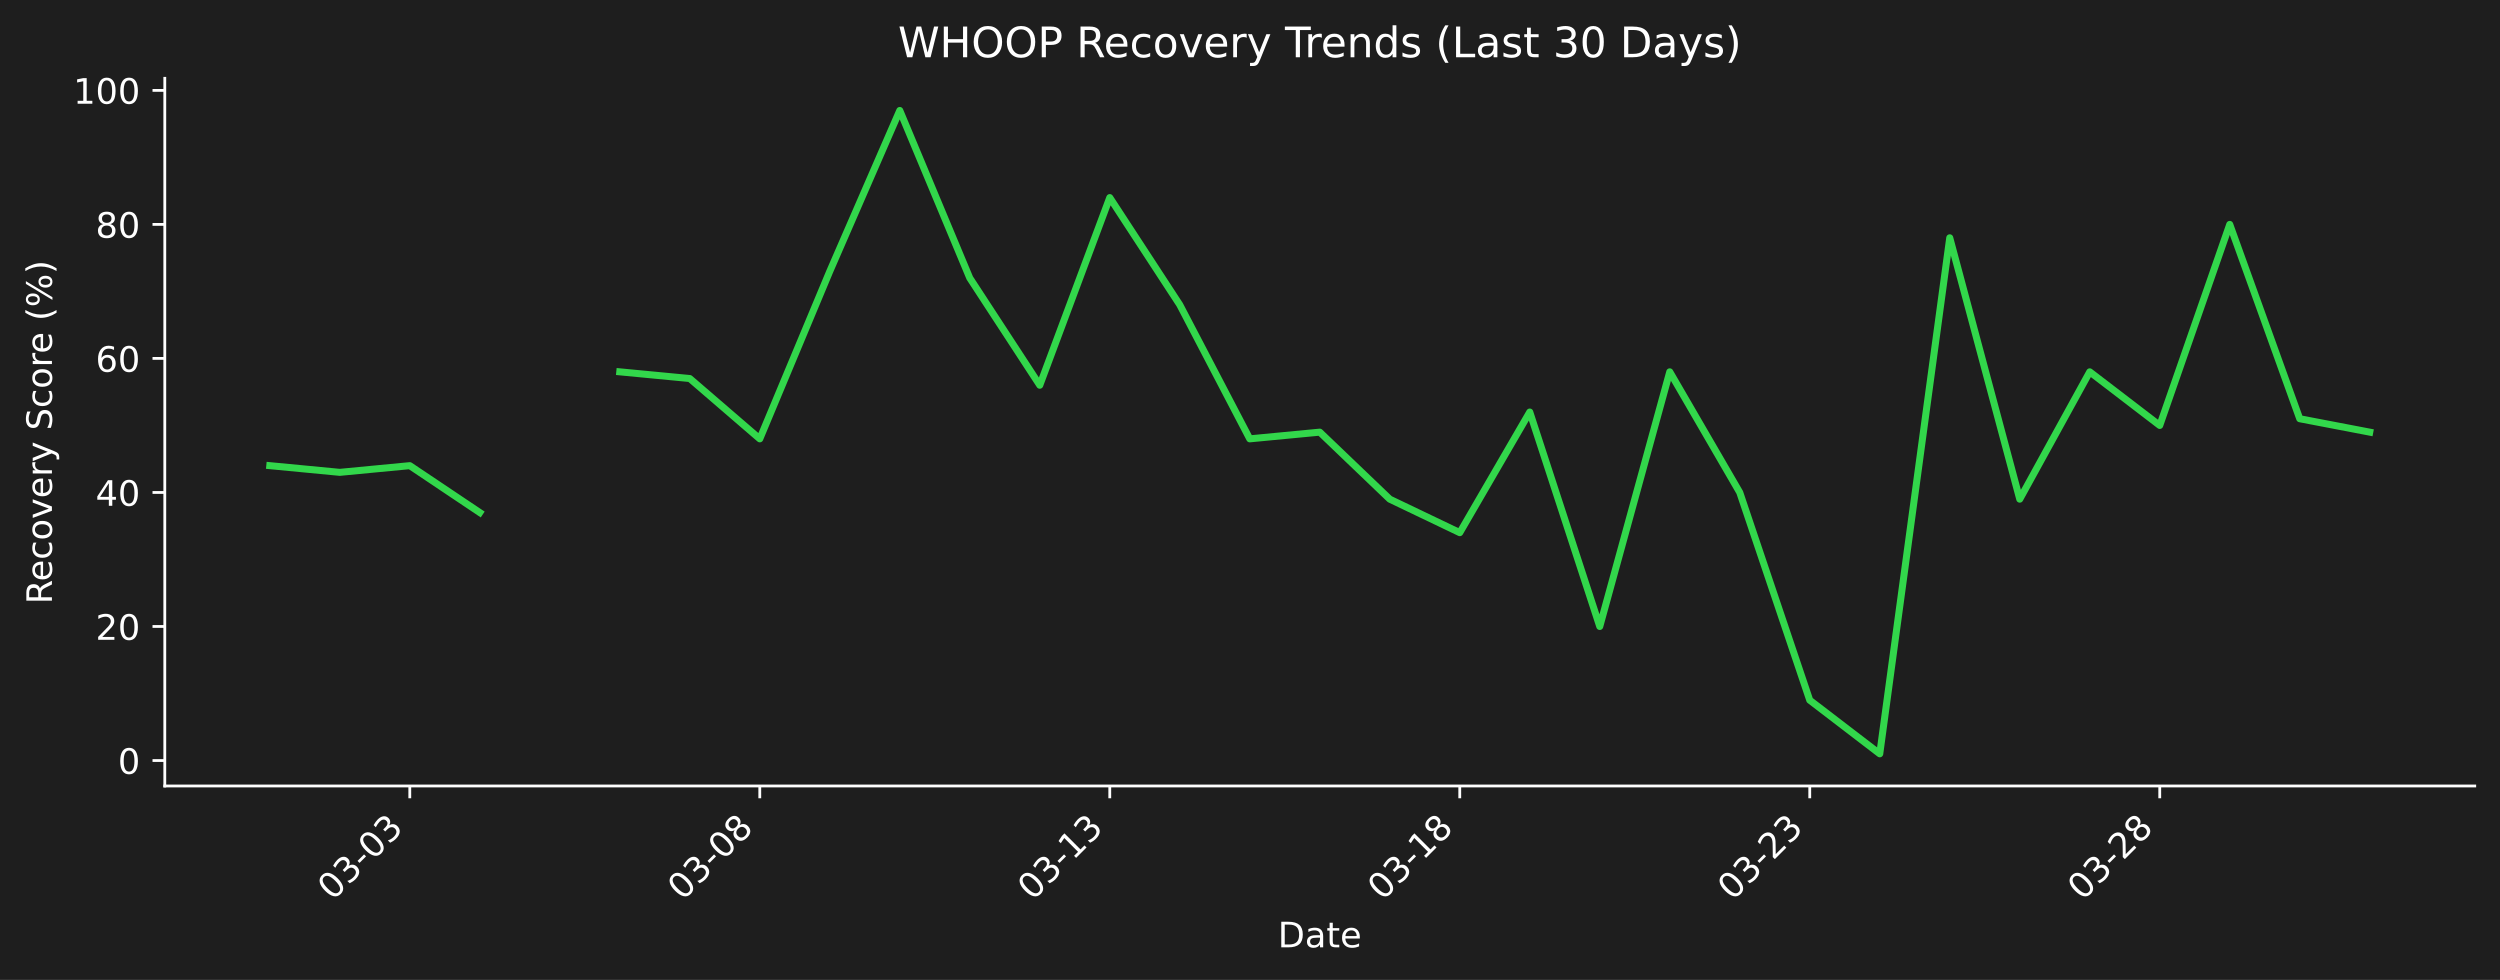
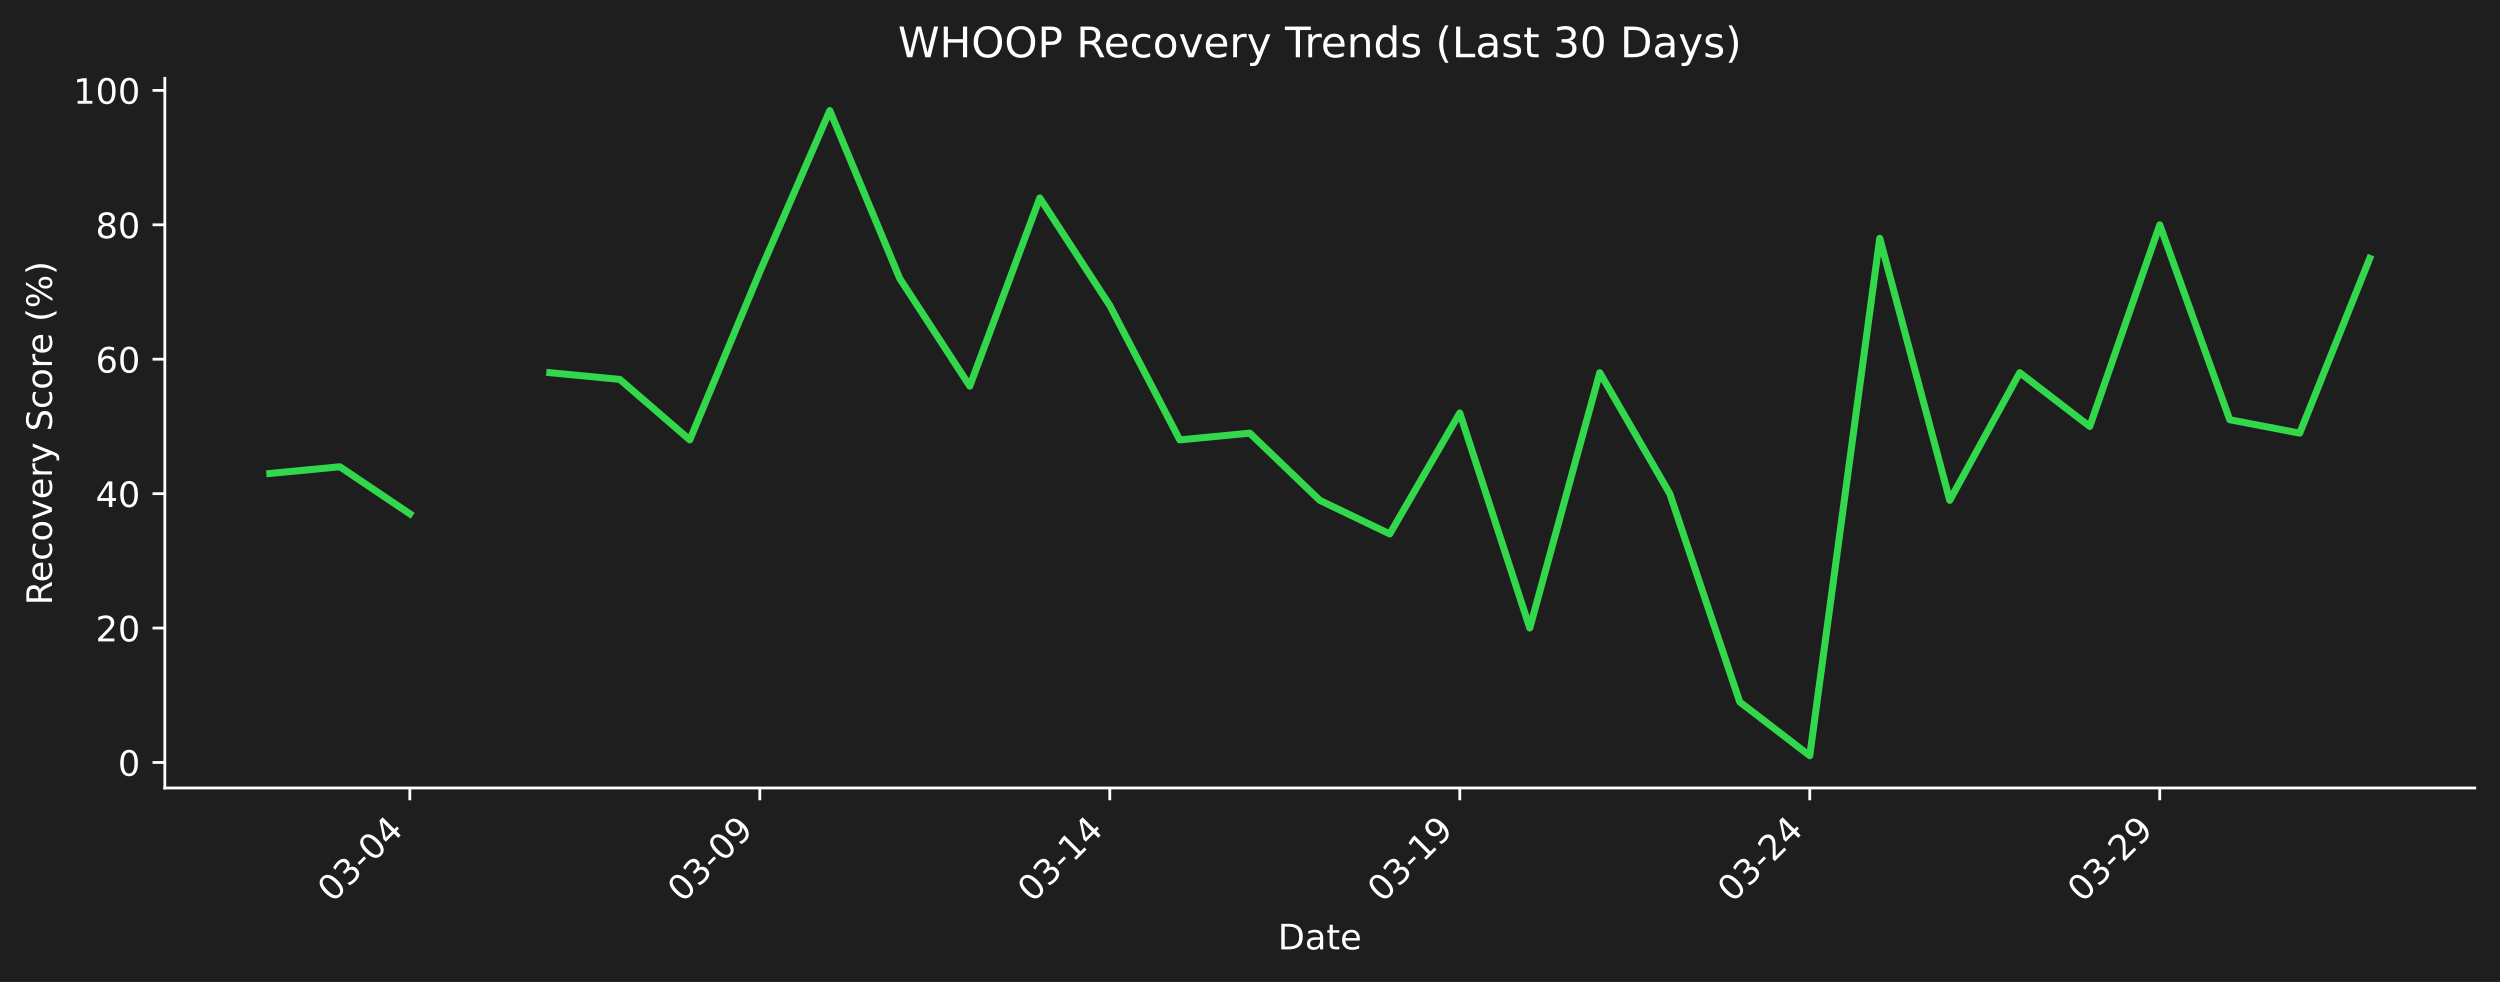
- <svg xmlns="http://www.w3.org/2000/svg" xmlns:xlink="http://www.w3.org/1999/xlink" width="712.496pt" height="279.271pt" viewBox="0 0 712.496 279.271" version="1.1">
+ <svg xmlns="http://www.w3.org/2000/svg" xmlns:xlink="http://www.w3.org/1999/xlink" width="712.361pt" height="279.8pt" viewBox="0 0 712.361 279.8" version="1.1">
  <defs>
    <style type="text/css">*{stroke-linejoin: round; stroke-linecap: butt}</style>
  </defs>
  <g id="figure_1">
    <g id="patch_1">
-       <path d="M 0 279.271  L 712.496 279.271  L 712.496 0  L 0 0  z " style="fill: #1e1e1e" />
+       <path d="M 0 279.8  L 712.361 279.8  L 712.361 0  L 0 0  z " style="fill: #1e1e1e" />
    </g>
    <g id="axes_1">
      <g id="patch_2">
-         <path d="M 46.966 224.002  L 705.296 224.002  L 705.296 22.318  L 46.966 22.318  L 46.966 224.002  z " style="fill: none" />
+         <path d="M 46.966 224.531  L 705.161 224.531  L 705.161 22.318  L 46.966 22.318  L 46.966 224.531  z " style="fill: none" />
      </g>
      <g id="matplotlib.axis_1">
        <g id="xtick_1">
          <g id="line2d_1">
            <defs>
-               <path id="mce2ff366ec" d="M 0 0  L 0 3.5  " style="stroke: #ffffff; stroke-width: 0.8" />
+               <path id="mca14cfd0ff" d="M 0 0  L 0 3.5  " style="stroke: #ffffff; stroke-width: 0.8" />
            </defs>
            <g>
-               <use xlink:href="#mce2ff366ec" x="116.789" y="224.002" style="fill: #ffffff; stroke: #ffffff; stroke-width: 0.8" />
+               <use xlink:href="#mca14cfd0ff" x="116.774" y="224.531" style="fill: #ffffff; stroke: #ffffff; stroke-width: 0.8" />
            </g>
          </g>
          <g id="text_1">
-             <g style="fill: #ffffff" transform="translate(94.77097 256.9221) rotate(-45) scale(0.1 -0.1)">
+             <g style="fill: #ffffff" transform="translate(94.75665 257.4511) rotate(-45) scale(0.1 -0.1)">
              <defs>
                <path id="DejaVuSans-30" d="M 2034 4250  Q 1547 4250 1301 3770  Q 1056 3291 1056 2328  Q 1056 1369 1301 889  Q 1547 409 2034 409  Q 2525 409 2770 889  Q 3016 1369 3016 2328  Q 3016 3291 2770 3770  Q 2525 4250 2034 4250  z M 2034 4750  Q 2819 4750 3233 4129  Q 3647 3509 3647 2328  Q 3647 1150 3233 529  Q 2819 -91 2034 -91  Q 1250 -91 836 529  Q 422 1150 422 2328  Q 422 3509 836 4129  Q 1250 4750 2034 4750  z " transform="scale(0.015625)" />
                <path id="DejaVuSans-33" d="M 2597 2516  Q 3050 2419 3304 2112  Q 3559 1806 3559 1356  Q 3559 666 3084 287  Q 2609 -91 1734 -91  Q 1441 -91 1130 -33  Q 819 25 488 141  L 488 750  Q 750 597 1062 519  Q 1375 441 1716 441  Q 2309 441 2620 675  Q 2931 909 2931 1356  Q 2931 1769 2642 2001  Q 2353 2234 1838 2234  L 1294 2234  L 1294 2753  L 1863 2753  Q 2328 2753 2575 2939  Q 2822 3125 2822 3475  Q 2822 3834 2567 4026  Q 2313 4219 1838 4219  Q 1578 4219 1281 4162  Q 984 4106 628 3988  L 628 4550  Q 988 4650 1302 4700  Q 1616 4750 1894 4750  Q 2613 4750 3031 4423  Q 3450 4097 3450 3541  Q 3450 3153 3228 2886  Q 3006 2619 2597 2516  z " transform="scale(0.015625)" />
                <path id="DejaVuSans-2d" d="M 313 2009  L 1997 2009  L 1997 1497  L 313 1497  L 313 2009  z " transform="scale(0.015625)" />
+                 <path id="DejaVuSans-34" d="M 2419 4116  L 825 1625  L 2419 1625  L 2419 4116  z M 2253 4666  L 3047 4666  L 3047 1625  L 3713 1625  L 3713 1100  L 3047 1100  L 3047 0  L 2419 0  L 2419 1100  L 313 1100  L 313 1709  L 2253 4666  z " transform="scale(0.015625)" />
              </defs>
              <use xlink:href="#DejaVuSans-30" />
              <use xlink:href="#DejaVuSans-33" transform="translate(63.62305 0)" />
              <use xlink:href="#DejaVuSans-2d" transform="translate(127.2461 0)" />
              <use xlink:href="#DejaVuSans-30" transform="translate(163.3301 0)" />
-               <use xlink:href="#DejaVuSans-33" transform="translate(226.9531 0)" />
+               <use xlink:href="#DejaVuSans-34" transform="translate(226.9531 0)" />
            </g>
          </g>
        </g>
        <g id="xtick_2">
          <g id="line2d_2">
            <g>
-               <use xlink:href="#mce2ff366ec" x="216.535" y="224.002" style="fill: #ffffff; stroke: #ffffff; stroke-width: 0.8" />
+               <use xlink:href="#mca14cfd0ff" x="216.501" y="224.531" style="fill: #ffffff; stroke: #ffffff; stroke-width: 0.8" />
            </g>
          </g>
          <g id="text_2">
-             <g style="fill: #ffffff" transform="translate(194.5179 256.9221) rotate(-45) scale(0.1 -0.1)">
-               <defs>
-                 <path id="DejaVuSans-38" d="M 2034 2216  Q 1584 2216 1326 1975  Q 1069 1734 1069 1313  Q 1069 891 1326 650  Q 1584 409 2034 409  Q 2484 409 2743 651  Q 3003 894 3003 1313  Q 3003 1734 2745 1975  Q 2488 2216 2034 2216  z M 1403 2484  Q 997 2584 770 2862  Q 544 3141 544 3541  Q 544 4100 942 4425  Q 1341 4750 2034 4750  Q 2731 4750 3128 4425  Q 3525 4100 3525 3541  Q 3525 3141 3298 2862  Q 3072 2584 2669 2484  Q 3125 2378 3379 2068  Q 3634 1759 3634 1313  Q 3634 634 3220 271  Q 2806 -91 2034 -91  Q 1263 -91 848 271  Q 434 634 434 1313  Q 434 1759 690 2068  Q 947 2378 1403 2484  z M 1172 3481  Q 1172 3119 1398 2916  Q 1625 2713 2034 2713  Q 2441 2713 2670 2916  Q 2900 3119 2900 3481  Q 2900 3844 2670 4047  Q 2441 4250 2034 4250  Q 1625 4250 1398 4047  Q 1172 3844 1172 3481  z " transform="scale(0.015625)" />
+             <g style="fill: #ffffff" transform="translate(194.4832 257.4511) rotate(-45) scale(0.1 -0.1)">
+               <defs>
+                 <path id="DejaVuSans-39" d="M 703 97  L 703 672  Q 941 559 1184 500  Q 1428 441 1663 441  Q 2288 441 2617 861  Q 2947 1281 2994 2138  Q 2813 1869 2534 1725  Q 2256 1581 1919 1581  Q 1219 1581 811 2004  Q 403 2428 403 3163  Q 403 3881 828 4315  Q 1253 4750 1959 4750  Q 2769 4750 3195 4129  Q 3622 3509 3622 2328  Q 3622 1225 3098 567  Q 2575 -91 1691 -91  Q 1453 -91 1209 -44  Q 966 3 703 97  z M 1959 2075  Q 2384 2075 2632 2365  Q 2881 2656 2881 3163  Q 2881 3666 2632 3958  Q 2384 4250 1959 4250  Q 1534 4250 1286 3958  Q 1038 3666 1038 3163  Q 1038 2656 1286 2365  Q 1534 2075 1959 2075  z " transform="scale(0.015625)" />
              </defs>
              <use xlink:href="#DejaVuSans-30" />
              <use xlink:href="#DejaVuSans-33" transform="translate(63.62305 0)" />
              <use xlink:href="#DejaVuSans-2d" transform="translate(127.2461 0)" />
              <use xlink:href="#DejaVuSans-30" transform="translate(163.3301 0)" />
-               <use xlink:href="#DejaVuSans-38" transform="translate(226.9531 0)" />
+               <use xlink:href="#DejaVuSans-39" transform="translate(226.9531 0)" />
            </g>
          </g>
        </g>
        <g id="xtick_3">
          <g id="line2d_3">
            <g>
-               <use xlink:href="#mce2ff366ec" x="316.282" y="224.002" style="fill: #ffffff; stroke: #ffffff; stroke-width: 0.8" />
+               <use xlink:href="#mca14cfd0ff" x="316.227" y="224.531" style="fill: #ffffff; stroke: #ffffff; stroke-width: 0.8" />
            </g>
          </g>
          <g id="text_3">
-             <g style="fill: #ffffff" transform="translate(294.2649 256.9221) rotate(-45) scale(0.1 -0.1)">
+             <g style="fill: #ffffff" transform="translate(294.2097 257.4511) rotate(-45) scale(0.1 -0.1)">
              <defs>
                <path id="DejaVuSans-31" d="M 794 531  L 1825 531  L 1825 4091  L 703 3866  L 703 4441  L 1819 4666  L 2450 4666  L 2450 531  L 3481 531  L 3481 0  L 794 0  L 794 531  z " transform="scale(0.015625)" />
              </defs>
              <use xlink:href="#DejaVuSans-30" />
              <use xlink:href="#DejaVuSans-33" transform="translate(63.62305 0)" />
              <use xlink:href="#DejaVuSans-2d" transform="translate(127.2461 0)" />
              <use xlink:href="#DejaVuSans-31" transform="translate(163.3301 0)" />
-               <use xlink:href="#DejaVuSans-33" transform="translate(226.9531 0)" />
+               <use xlink:href="#DejaVuSans-34" transform="translate(226.9531 0)" />
            </g>
          </g>
        </g>
        <g id="xtick_4">
          <g id="line2d_4">
            <g>
-               <use xlink:href="#mce2ff366ec" x="416.029" y="224.002" style="fill: #ffffff; stroke: #ffffff; stroke-width: 0.8" />
+               <use xlink:href="#mca14cfd0ff" x="415.954" y="224.531" style="fill: #ffffff; stroke: #ffffff; stroke-width: 0.8" />
            </g>
          </g>
          <g id="text_4">
-             <g style="fill: #ffffff" transform="translate(394.0119 256.9221) rotate(-45) scale(0.1 -0.1)">
+             <g style="fill: #ffffff" transform="translate(393.9362 257.4511) rotate(-45) scale(0.1 -0.1)">
              <use xlink:href="#DejaVuSans-30" />
              <use xlink:href="#DejaVuSans-33" transform="translate(63.62305 0)" />
              <use xlink:href="#DejaVuSans-2d" transform="translate(127.2461 0)" />
              <use xlink:href="#DejaVuSans-31" transform="translate(163.3301 0)" />
-               <use xlink:href="#DejaVuSans-38" transform="translate(226.9531 0)" />
+               <use xlink:href="#DejaVuSans-39" transform="translate(226.9531 0)" />
            </g>
          </g>
        </g>
        <g id="xtick_5">
          <g id="line2d_5">
            <g>
-               <use xlink:href="#mce2ff366ec" x="515.776" y="224.002" style="fill: #ffffff; stroke: #ffffff; stroke-width: 0.8" />
+               <use xlink:href="#mca14cfd0ff" x="515.68" y="224.531" style="fill: #ffffff; stroke: #ffffff; stroke-width: 0.8" />
            </g>
          </g>
          <g id="text_5">
-             <g style="fill: #ffffff" transform="translate(493.7588 256.9221) rotate(-45) scale(0.1 -0.1)">
+             <g style="fill: #ffffff" transform="translate(493.6627 257.4511) rotate(-45) scale(0.1 -0.1)">
              <defs>
                <path id="DejaVuSans-32" d="M 1228 531  L 3431 531  L 3431 0  L 469 0  L 469 531  Q 828 903 1448 1529  Q 2069 2156 2228 2338  Q 2531 2678 2651 2914  Q 2772 3150 2772 3378  Q 2772 3750 2511 3984  Q 2250 4219 1831 4219  Q 1534 4219 1204 4116  Q 875 4013 500 3803  L 500 4441  Q 881 4594 1212 4672  Q 1544 4750 1819 4750  Q 2544 4750 2975 4387  Q 3406 4025 3406 3419  Q 3406 3131 3298 2873  Q 3191 2616 2906 2266  Q 2828 2175 2409 1742  Q 1991 1309 1228 531  z " transform="scale(0.015625)" />
              </defs>
              <use xlink:href="#DejaVuSans-30" />
              <use xlink:href="#DejaVuSans-33" transform="translate(63.62305 0)" />
              <use xlink:href="#DejaVuSans-2d" transform="translate(127.2461 0)" />
              <use xlink:href="#DejaVuSans-32" transform="translate(163.3301 0)" />
-               <use xlink:href="#DejaVuSans-33" transform="translate(226.9531 0)" />
+               <use xlink:href="#DejaVuSans-34" transform="translate(226.9531 0)" />
            </g>
          </g>
        </g>
        <g id="xtick_6">
          <g id="line2d_6">
            <g>
-               <use xlink:href="#mce2ff366ec" x="615.523" y="224.002" style="fill: #ffffff; stroke: #ffffff; stroke-width: 0.8" />
+               <use xlink:href="#mca14cfd0ff" x="615.407" y="224.531" style="fill: #ffffff; stroke: #ffffff; stroke-width: 0.8" />
            </g>
          </g>
          <g id="text_6">
-             <g style="fill: #ffffff" transform="translate(593.5058 256.9221) rotate(-45) scale(0.1 -0.1)">
+             <g style="fill: #ffffff" transform="translate(593.3892 257.4511) rotate(-45) scale(0.1 -0.1)">
              <use xlink:href="#DejaVuSans-30" />
              <use xlink:href="#DejaVuSans-33" transform="translate(63.62305 0)" />
              <use xlink:href="#DejaVuSans-2d" transform="translate(127.2461 0)" />
              <use xlink:href="#DejaVuSans-32" transform="translate(163.3301 0)" />
-               <use xlink:href="#DejaVuSans-38" transform="translate(226.9531 0)" />
+               <use xlink:href="#DejaVuSans-39" transform="translate(226.9531 0)" />
            </g>
          </g>
        </g>
        <g id="text_7">
-           <g style="fill: #ffffff" transform="translate(364.1798 269.9911) scale(0.1 -0.1)">
+           <g style="fill: #ffffff" transform="translate(364.1123 270.5201) scale(0.1 -0.1)">
            <defs>
              <path id="DejaVuSans-44" d="M 1259 4147  L 1259 519  L 2022 519  Q 2988 519 3436 956  Q 3884 1394 3884 2338  Q 3884 3275 3436 3711  Q 2988 4147 2022 4147  L 1259 4147  z M 628 4666  L 1925 4666  Q 3281 4666 3915 4102  Q 4550 3538 4550 2338  Q 4550 1131 3912 565  Q 3275 0 1925 0  L 628 0  L 628 4666  z " transform="scale(0.015625)" />
              <path id="DejaVuSans-61" d="M 2194 1759  Q 1497 1759 1228 1600  Q 959 1441 959 1056  Q 959 750 1161 570  Q 1363 391 1709 391  Q 2188 391 2477 730  Q 2766 1069 2766 1631  L 2766 1759  L 2194 1759  z M 3341 1997  L 3341 0  L 2766 0  L 2766 531  Q 2569 213 2275 61  Q 1981 -91 1556 -91  Q 1019 -91 701 211  Q 384 513 384 1019  Q 384 1609 779 1909  Q 1175 2209 1959 2209  L 2766 2209  L 2766 2266  Q 2766 2663 2505 2880  Q 2244 3097 1772 3097  Q 1472 3097 1187 3025  Q 903 2953 641 2809  L 641 3341  Q 956 3463 1253 3523  Q 1550 3584 1831 3584  Q 2591 3584 2966 3190  Q 3341 2797 3341 1997  z " transform="scale(0.015625)" />
              <path id="DejaVuSans-74" d="M 1172 4494  L 1172 3500  L 2356 3500  L 2356 3053  L 1172 3053  L 1172 1153  Q 1172 725 1289 603  Q 1406 481 1766 481  L 2356 481  L 2356 0  L 1766 0  Q 1100 0 847 248  Q 594 497 594 1153  L 594 3053  L 172 3053  L 172 3500  L 594 3500  L 594 4494  L 1172 4494  z " transform="scale(0.015625)" />
              <path id="DejaVuSans-65" d="M 3597 1894  L 3597 1613  L 953 1613  Q 991 1019 1311 708  Q 1631 397 2203 397  Q 2534 397 2845 478  Q 3156 559 3463 722  L 3463 178  Q 3153 47 2828 -22  Q 2503 -91 2169 -91  Q 1331 -91 842 396  Q 353 884 353 1716  Q 353 2575 817 3079  Q 1281 3584 2069 3584  Q 2775 3584 3186 3129  Q 3597 2675 3597 1894  z M 3022 2063  Q 3016 2534 2758 2815  Q 2500 3097 2075 3097  Q 1594 3097 1305 2825  Q 1016 2553 972 2059  L 3022 2063  z " transform="scale(0.015625)" />
            </defs>
            <use xlink:href="#DejaVuSans-44" />
            <use xlink:href="#DejaVuSans-61" transform="translate(77.00195 0)" />
            <use xlink:href="#DejaVuSans-74" transform="translate(138.2812 0)" />
            <use xlink:href="#DejaVuSans-65" transform="translate(177.4902 0)" />
          </g>
        </g>
      </g>
      <g id="matplotlib.axis_2">
        <g id="ytick_1">
          <g id="line2d_7">
            <defs>
-               <path id="m62c7727782" d="M 0 0  L -3.5 0  " style="stroke: #ffffff; stroke-width: 0.8" />
+               <path id="m02bd0efec8" d="M 0 0  L -3.5 0  " style="stroke: #ffffff; stroke-width: 0.8" />
            </defs>
            <g>
-               <use xlink:href="#m62c7727782" x="46.966" y="216.745" style="fill: #ffffff; stroke: #ffffff; stroke-width: 0.8" />
+               <use xlink:href="#m02bd0efec8" x="46.966" y="217.255" style="fill: #ffffff; stroke: #ffffff; stroke-width: 0.8" />
            </g>
          </g>
          <g id="text_8">
-             <g style="fill: #ffffff" transform="translate(33.60312 220.5438) scale(0.1 -0.1)">
+             <g style="fill: #ffffff" transform="translate(33.60312 221.0539) scale(0.1 -0.1)">
              <use xlink:href="#DejaVuSans-30" />
            </g>
          </g>
        </g>
        <g id="ytick_2">
          <g id="line2d_8">
            <g>
-               <use xlink:href="#m62c7727782" x="46.966" y="178.547" style="fill: #ffffff; stroke: #ffffff; stroke-width: 0.8" />
+               <use xlink:href="#m02bd0efec8" x="46.966" y="178.957" style="fill: #ffffff; stroke: #ffffff; stroke-width: 0.8" />
            </g>
          </g>
          <g id="text_9">
-             <g style="fill: #ffffff" transform="translate(27.24063 182.3461) scale(0.1 -0.1)">
+             <g style="fill: #ffffff" transform="translate(27.24063 182.7559) scale(0.1 -0.1)">
              <use xlink:href="#DejaVuSans-32" />
              <use xlink:href="#DejaVuSans-30" transform="translate(63.62305 0)" />
            </g>
          </g>
        </g>
        <g id="ytick_3">
          <g id="line2d_9">
            <g>
-               <use xlink:href="#m62c7727782" x="46.966" y="140.349" style="fill: #ffffff; stroke: #ffffff; stroke-width: 0.8" />
+               <use xlink:href="#m02bd0efec8" x="46.966" y="140.659" style="fill: #ffffff; stroke: #ffffff; stroke-width: 0.8" />
            </g>
          </g>
          <g id="text_10">
-             <g style="fill: #ffffff" transform="translate(27.24063 144.1483) scale(0.1 -0.1)">
-               <defs>
-                 <path id="DejaVuSans-34" d="M 2419 4116  L 825 1625  L 2419 1625  L 2419 4116  z M 2253 4666  L 3047 4666  L 3047 1625  L 3713 1625  L 3713 1100  L 3047 1100  L 3047 0  L 2419 0  L 2419 1100  L 313 1100  L 313 1709  L 2253 4666  z " transform="scale(0.015625)" />
-               </defs>
+             <g style="fill: #ffffff" transform="translate(27.24063 144.458) scale(0.1 -0.1)">
              <use xlink:href="#DejaVuSans-34" />
              <use xlink:href="#DejaVuSans-30" transform="translate(63.62305 0)" />
            </g>
          </g>
        </g>
        <g id="ytick_4">
          <g id="line2d_10">
            <g>
-               <use xlink:href="#m62c7727782" x="46.966" y="102.151" style="fill: #ffffff; stroke: #ffffff; stroke-width: 0.8" />
+               <use xlink:href="#m02bd0efec8" x="46.966" y="102.361" style="fill: #ffffff; stroke: #ffffff; stroke-width: 0.8" />
            </g>
          </g>
          <g id="text_11">
-             <g style="fill: #ffffff" transform="translate(27.24063 105.9506) scale(0.1 -0.1)">
+             <g style="fill: #ffffff" transform="translate(27.24063 106.16) scale(0.1 -0.1)">
              <defs>
                <path id="DejaVuSans-36" d="M 2113 2584  Q 1688 2584 1439 2293  Q 1191 2003 1191 1497  Q 1191 994 1439 701  Q 1688 409 2113 409  Q 2538 409 2786 701  Q 3034 994 3034 1497  Q 3034 2003 2786 2293  Q 2538 2584 2113 2584  z M 3366 4563  L 3366 3988  Q 3128 4100 2886 4159  Q 2644 4219 2406 4219  Q 1781 4219 1451 3797  Q 1122 3375 1075 2522  Q 1259 2794 1537 2939  Q 1816 3084 2150 3084  Q 2853 3084 3261 2657  Q 3669 2231 3669 1497  Q 3669 778 3244 343  Q 2819 -91 2113 -91  Q 1303 -91 875 529  Q 447 1150 447 2328  Q 447 3434 972 4092  Q 1497 4750 2381 4750  Q 2619 4750 2861 4703  Q 3103 4656 3366 4563  z " transform="scale(0.015625)" />
              </defs>
              <use xlink:href="#DejaVuSans-36" />
              <use xlink:href="#DejaVuSans-30" transform="translate(63.62305 0)" />
            </g>
          </g>
        </g>
        <g id="ytick_5">
          <g id="line2d_11">
            <g>
-               <use xlink:href="#m62c7727782" x="46.966" y="63.954" style="fill: #ffffff; stroke: #ffffff; stroke-width: 0.8" />
+               <use xlink:href="#m02bd0efec8" x="46.966" y="64.063" style="fill: #ffffff; stroke: #ffffff; stroke-width: 0.8" />
            </g>
          </g>
          <g id="text_12">
-             <g style="fill: #ffffff" transform="translate(27.24063 67.75288) scale(0.1 -0.1)">
+             <g style="fill: #ffffff" transform="translate(27.24063 67.8621) scale(0.1 -0.1)">
+               <defs>
+                 <path id="DejaVuSans-38" d="M 2034 2216  Q 1584 2216 1326 1975  Q 1069 1734 1069 1313  Q 1069 891 1326 650  Q 1584 409 2034 409  Q 2484 409 2743 651  Q 3003 894 3003 1313  Q 3003 1734 2745 1975  Q 2488 2216 2034 2216  z M 1403 2484  Q 997 2584 770 2862  Q 544 3141 544 3541  Q 544 4100 942 4425  Q 1341 4750 2034 4750  Q 2731 4750 3128 4425  Q 3525 4100 3525 3541  Q 3525 3141 3298 2862  Q 3072 2584 2669 2484  Q 3125 2378 3379 2068  Q 3634 1759 3634 1313  Q 3634 634 3220 271  Q 2806 -91 2034 -91  Q 1263 -91 848 271  Q 434 634 434 1313  Q 434 1759 690 2068  Q 947 2378 1403 2484  z M 1172 3481  Q 1172 3119 1398 2916  Q 1625 2713 2034 2713  Q 2441 2713 2670 2916  Q 2900 3119 2900 3481  Q 2900 3844 2670 4047  Q 2441 4250 2034 4250  Q 1625 4250 1398 4047  Q 1172 3844 1172 3481  z " transform="scale(0.015625)" />
+               </defs>
              <use xlink:href="#DejaVuSans-38" />
              <use xlink:href="#DejaVuSans-30" transform="translate(63.62305 0)" />
            </g>
          </g>
        </g>
        <g id="ytick_6">
          <g id="line2d_12">
            <g>
-               <use xlink:href="#m62c7727782" x="46.966" y="25.756" style="fill: #ffffff; stroke: #ffffff; stroke-width: 0.8" />
+               <use xlink:href="#m02bd0efec8" x="46.966" y="25.765" style="fill: #ffffff; stroke: #ffffff; stroke-width: 0.8" />
            </g>
          </g>
          <g id="text_13">
-             <g style="fill: #ffffff" transform="translate(20.87813 29.55514) scale(0.1 -0.1)">
+             <g style="fill: #ffffff" transform="translate(20.87813 29.56416) scale(0.1 -0.1)">
              <use xlink:href="#DejaVuSans-31" />
              <use xlink:href="#DejaVuSans-30" transform="translate(63.62305 0)" />
              <use xlink:href="#DejaVuSans-30" transform="translate(127.2461 0)" />
            </g>
          </g>
        </g>
        <g id="text_14">
-           <g style="fill: #ffffff" transform="translate(14.79844 172.1781) rotate(-90) scale(0.1 -0.1)">
+           <g style="fill: #ffffff" transform="translate(14.79844 172.4427) rotate(-90) scale(0.1 -0.1)">
            <defs>
              <path id="DejaVuSans-52" d="M 2841 2188  Q 3044 2119 3236 1894  Q 3428 1669 3622 1275  L 4263 0  L 3584 0  L 2988 1197  Q 2756 1666 2539 1819  Q 2322 1972 1947 1972  L 1259 1972  L 1259 0  L 628 0  L 628 4666  L 2053 4666  Q 2853 4666 3247 4331  Q 3641 3997 3641 3322  Q 3641 2881 3436 2590  Q 3231 2300 2841 2188  z M 1259 4147  L 1259 2491  L 2053 2491  Q 2509 2491 2742 2702  Q 2975 2913 2975 3322  Q 2975 3731 2742 3939  Q 2509 4147 2053 4147  L 1259 4147  z " transform="scale(0.015625)" />
              <path id="DejaVuSans-63" d="M 3122 3366  L 3122 2828  Q 2878 2963 2633 3030  Q 2388 3097 2138 3097  Q 1578 3097 1268 2742  Q 959 2388 959 1747  Q 959 1106 1268 751  Q 1578 397 2138 397  Q 2388 397 2633 464  Q 2878 531 3122 666  L 3122 134  Q 2881 22 2623 -34  Q 2366 -91 2075 -91  Q 1284 -91 818 406  Q 353 903 353 1747  Q 353 2603 823 3093  Q 1294 3584 2113 3584  Q 2378 3584 2631 3529  Q 2884 3475 3122 3366  z " transform="scale(0.015625)" />
              <path id="DejaVuSans-6f" d="M 1959 3097  Q 1497 3097 1228 2736  Q 959 2375 959 1747  Q 959 1119 1226 758  Q 1494 397 1959 397  Q 2419 397 2687 759  Q 2956 1122 2956 1747  Q 2956 2369 2687 2733  Q 2419 3097 1959 3097  z M 1959 3584  Q 2709 3584 3137 3096  Q 3566 2609 3566 1747  Q 3566 888 3137 398  Q 2709 -91 1959 -91  Q 1206 -91 779 398  Q 353 888 353 1747  Q 353 2609 779 3096  Q 1206 3584 1959 3584  z " transform="scale(0.015625)" />
              <path id="DejaVuSans-76" d="M 191 3500  L 800 3500  L 1894 563  L 2988 3500  L 3597 3500  L 2284 0  L 1503 0  L 191 3500  z " transform="scale(0.015625)" />
              <path id="DejaVuSans-72" d="M 2631 2963  Q 2534 3019 2420 3045  Q 2306 3072 2169 3072  Q 1681 3072 1420 2755  Q 1159 2438 1159 1844  L 1159 0  L 581 0  L 581 3500  L 1159 3500  L 1159 2956  Q 1341 3275 1631 3429  Q 1922 3584 2338 3584  Q 2397 3584 2469 3576  Q 2541 3569 2628 3553  L 2631 2963  z " transform="scale(0.015625)" />
              <path id="DejaVuSans-79" d="M 2059 -325  Q 1816 -950 1584 -1140  Q 1353 -1331 966 -1331  L 506 -1331  L 506 -850  L 844 -850  Q 1081 -850 1212 -737  Q 1344 -625 1503 -206  L 1606 56  L 191 3500  L 800 3500  L 1894 763  L 2988 3500  L 3597 3500  L 2059 -325  z " transform="scale(0.015625)" />
              <path id="DejaVuSans-20" transform="scale(0.015625)" />
              <path id="DejaVuSans-53" d="M 3425 4513  L 3425 3897  Q 3066 4069 2747 4153  Q 2428 4238 2131 4238  Q 1616 4238 1336 4038  Q 1056 3838 1056 3469  Q 1056 3159 1242 3001  Q 1428 2844 1947 2747  L 2328 2669  Q 3034 2534 3370 2195  Q 3706 1856 3706 1288  Q 3706 609 3251 259  Q 2797 -91 1919 -91  Q 1588 -91 1214 -16  Q 841 59 441 206  L 441 856  Q 825 641 1194 531  Q 1563 422 1919 422  Q 2459 422 2753 634  Q 3047 847 3047 1241  Q 3047 1584 2836 1778  Q 2625 1972 2144 2069  L 1759 2144  Q 1053 2284 737 2584  Q 422 2884 422 3419  Q 422 4038 858 4394  Q 1294 4750 2059 4750  Q 2388 4750 2728 4690  Q 3069 4631 3425 4513  z " transform="scale(0.015625)" />
              <path id="DejaVuSans-28" d="M 1984 4856  Q 1566 4138 1362 3434  Q 1159 2731 1159 2009  Q 1159 1288 1364 580  Q 1569 -128 1984 -844  L 1484 -844  Q 1016 -109 783 600  Q 550 1309 550 2009  Q 550 2706 781 3412  Q 1013 4119 1484 4856  L 1984 4856  z " transform="scale(0.015625)" />
              <path id="DejaVuSans-25" d="M 4653 2053  Q 4381 2053 4226 1822  Q 4072 1591 4072 1178  Q 4072 772 4226 539  Q 4381 306 4653 306  Q 4919 306 5073 539  Q 5228 772 5228 1178  Q 5228 1588 5073 1820  Q 4919 2053 4653 2053  z M 4653 2450  Q 5147 2450 5437 2106  Q 5728 1763 5728 1178  Q 5728 594 5436 251  Q 5144 -91 4653 -91  Q 4153 -91 3862 251  Q 3572 594 3572 1178  Q 3572 1766 3864 2108  Q 4156 2450 4653 2450  z M 1428 4353  Q 1159 4353 1004 4120  Q 850 3888 850 3481  Q 850 3069 1003 2837  Q 1156 2606 1428 2606  Q 1700 2606 1854 2837  Q 2009 3069 2009 3481  Q 2009 3884 1853 4118  Q 1697 4353 1428 4353  z M 4250 4750  L 4750 4750  L 1831 -91  L 1331 -91  L 4250 4750  z M 1428 4750  Q 1922 4750 2215 4408  Q 2509 4066 2509 3481  Q 2509 2891 2217 2550  Q 1925 2209 1428 2209  Q 931 2209 642 2551  Q 353 2894 353 3481  Q 353 4063 643 4406  Q 934 4750 1428 4750  z " transform="scale(0.015625)" />
              <path id="DejaVuSans-29" d="M 513 4856  L 1013 4856  Q 1481 4119 1714 3412  Q 1947 2706 1947 2009  Q 1947 1309 1714 600  Q 1481 -109 1013 -844  L 513 -844  Q 928 -128 1133 580  Q 1338 1288 1338 2009  Q 1338 2731 1133 3434  Q 928 4138 513 4856  z " transform="scale(0.015625)" />
            </defs>
            <use xlink:href="#DejaVuSans-52" />
            <use xlink:href="#DejaVuSans-65" transform="translate(64.98242 0)" />
            <use xlink:href="#DejaVuSans-63" transform="translate(126.5059 0)" />
            <use xlink:href="#DejaVuSans-6f" transform="translate(181.4863 0)" />
            <use xlink:href="#DejaVuSans-76" transform="translate(242.668 0)" />
            <use xlink:href="#DejaVuSans-65" transform="translate(301.8477 0)" />
            <use xlink:href="#DejaVuSans-72" transform="translate(363.3711 0)" />
            <use xlink:href="#DejaVuSans-79" transform="translate(404.4844 0)" />
            <use xlink:href="#DejaVuSans-20" transform="translate(463.6641 0)" />
            <use xlink:href="#DejaVuSans-53" transform="translate(495.4512 0)" />
            <use xlink:href="#DejaVuSans-63" transform="translate(558.9277 0)" />
            <use xlink:href="#DejaVuSans-6f" transform="translate(613.9082 0)" />
            <use xlink:href="#DejaVuSans-72" transform="translate(675.0898 0)" />
            <use xlink:href="#DejaVuSans-65" transform="translate(713.9531 0)" />
            <use xlink:href="#DejaVuSans-20" transform="translate(775.4766 0)" />
            <use xlink:href="#DejaVuSans-28" transform="translate(807.2637 0)" />
            <use xlink:href="#DejaVuSans-25" transform="translate(846.2773 0)" />
            <use xlink:href="#DejaVuSans-29" transform="translate(941.2969 0)" />
          </g>
        </g>
      </g>
      <g id="line2d_13">
-         <path d="M 76.89 132.71  L 96.839 134.619  L 116.789 132.71  L 136.738 146.079  M 176.637 105.971  L 196.586 107.881  L 216.535 125.07  L 236.485 77.323  L 256.434 31.486  L 276.384 79.233  L 296.333 109.791  L 316.282 56.314  L 336.232 86.872  L 356.181 125.07  L 376.131 123.16  L 396.08 142.259  L 416.029 151.808  L 435.979 117.43  L 455.928 178.547  L 475.878 105.971  L 495.827 140.349  L 515.776 199.556  L 535.726 214.835  L 555.675 67.773  L 575.625 142.259  L 595.574 105.971  L 615.523 121.25  L 635.473 63.954  L 655.422 119.34  L 675.372 123.16  " clip-path="url(#p36ba9369f5)" style="fill: none; stroke: #32d74b; stroke-width: 2; stroke-linecap: square" />
+         <path d="M 76.884 134.914  L 96.829 132.999  L 116.774 146.403  M 156.665 106.191  L 176.61 108.106  L 196.555 125.34  L 216.501 77.467  L 236.446 31.51  L 256.391 79.382  L 276.337 110.02  L 296.282 56.403  L 316.227 87.042  L 336.173 125.34  L 356.118 123.425  L 376.063 142.574  L 396.008 152.148  L 415.954 117.68  L 435.899 178.957  L 455.844 106.191  L 475.79 140.659  L 495.735 200.021  L 515.68 215.34  L 535.626 67.893  L 555.571 142.574  L 575.516 106.191  L 595.461 121.51  L 615.407 64.063  L 635.352 119.595  L 655.297 123.425  L 675.243 73.637  " clip-path="url(#p02283b7ae1)" style="fill: none; stroke: #32d74b; stroke-width: 2; stroke-linecap: square" />
      </g>
      <g id="patch_3">
-         <path d="M 46.966 224.002  L 46.966 22.318  " style="fill: none; stroke: #ffffff; stroke-width: 0.8; stroke-linejoin: miter; stroke-linecap: square" />
+         <path d="M 46.966 224.531  L 46.966 22.318  " style="fill: none; stroke: #ffffff; stroke-width: 0.8; stroke-linejoin: miter; stroke-linecap: square" />
      </g>
      <g id="patch_4">
-         <path d="M 46.966 224.002  L 705.296 224.002  " style="fill: none; stroke: #ffffff; stroke-width: 0.8; stroke-linejoin: miter; stroke-linecap: square" />
+         <path d="M 46.966 224.531  L 705.161 224.531  " style="fill: none; stroke: #ffffff; stroke-width: 0.8; stroke-linejoin: miter; stroke-linecap: square" />
      </g>
      <g id="text_15">
-         <g style="fill: #ffffff" transform="translate(255.9366 16.31812) scale(0.12 -0.12)">
+         <g style="fill: #ffffff" transform="translate(255.8691 16.31812) scale(0.12 -0.12)">
          <defs>
            <path id="DejaVuSans-57" d="M 213 4666  L 850 4666  L 1831 722  L 2809 4666  L 3519 4666  L 4500 722  L 5478 4666  L 6119 4666  L 4947 0  L 4153 0  L 3169 4050  L 2175 0  L 1381 0  L 213 4666  z " transform="scale(0.015625)" />
            <path id="DejaVuSans-48" d="M 628 4666  L 1259 4666  L 1259 2753  L 3553 2753  L 3553 4666  L 4184 4666  L 4184 0  L 3553 0  L 3553 2222  L 1259 2222  L 1259 0  L 628 0  L 628 4666  z " transform="scale(0.015625)" />
            <path id="DejaVuSans-4f" d="M 2522 4238  Q 1834 4238 1429 3725  Q 1025 3213 1025 2328  Q 1025 1447 1429 934  Q 1834 422 2522 422  Q 3209 422 3611 934  Q 4013 1447 4013 2328  Q 4013 3213 3611 3725  Q 3209 4238 2522 4238  z M 2522 4750  Q 3503 4750 4090 4092  Q 4678 3434 4678 2328  Q 4678 1225 4090 567  Q 3503 -91 2522 -91  Q 1538 -91 948 565  Q 359 1222 359 2328  Q 359 3434 948 4092  Q 1538 4750 2522 4750  z " transform="scale(0.015625)" />
            <path id="DejaVuSans-50" d="M 1259 4147  L 1259 2394  L 2053 2394  Q 2494 2394 2734 2622  Q 2975 2850 2975 3272  Q 2975 3691 2734 3919  Q 2494 4147 2053 4147  L 1259 4147  z M 628 4666  L 2053 4666  Q 2838 4666 3239 4311  Q 3641 3956 3641 3272  Q 3641 2581 3239 2228  Q 2838 1875 2053 1875  L 1259 1875  L 1259 0  L 628 0  L 628 4666  z " transform="scale(0.015625)" />
            <path id="DejaVuSans-54" d="M -19 4666  L 3928 4666  L 3928 4134  L 2272 4134  L 2272 0  L 1638 0  L 1638 4134  L -19 4134  L -19 4666  z " transform="scale(0.015625)" />
            <path id="DejaVuSans-6e" d="M 3513 2113  L 3513 0  L 2938 0  L 2938 2094  Q 2938 2591 2744 2837  Q 2550 3084 2163 3084  Q 1697 3084 1428 2787  Q 1159 2491 1159 1978  L 1159 0  L 581 0  L 581 3500  L 1159 3500  L 1159 2956  Q 1366 3272 1645 3428  Q 1925 3584 2291 3584  Q 2894 3584 3203 3211  Q 3513 2838 3513 2113  z " transform="scale(0.015625)" />
            <path id="DejaVuSans-64" d="M 2906 2969  L 2906 4863  L 3481 4863  L 3481 0  L 2906 0  L 2906 525  Q 2725 213 2448 61  Q 2172 -91 1784 -91  Q 1150 -91 751 415  Q 353 922 353 1747  Q 353 2572 751 3078  Q 1150 3584 1784 3584  Q 2172 3584 2448 3432  Q 2725 3281 2906 2969  z M 947 1747  Q 947 1113 1208 752  Q 1469 391 1925 391  Q 2381 391 2643 752  Q 2906 1113 2906 1747  Q 2906 2381 2643 2742  Q 2381 3103 1925 3103  Q 1469 3103 1208 2742  Q 947 2381 947 1747  z " transform="scale(0.015625)" />
            <path id="DejaVuSans-73" d="M 2834 3397  L 2834 2853  Q 2591 2978 2328 3040  Q 2066 3103 1784 3103  Q 1356 3103 1142 2972  Q 928 2841 928 2578  Q 928 2378 1081 2264  Q 1234 2150 1697 2047  L 1894 2003  Q 2506 1872 2764 1633  Q 3022 1394 3022 966  Q 3022 478 2636 193  Q 2250 -91 1575 -91  Q 1294 -91 989 -36  Q 684 19 347 128  L 347 722  Q 666 556 975 473  Q 1284 391 1588 391  Q 1994 391 2212 530  Q 2431 669 2431 922  Q 2431 1156 2273 1281  Q 2116 1406 1581 1522  L 1381 1569  Q 847 1681 609 1914  Q 372 2147 372 2553  Q 372 3047 722 3315  Q 1072 3584 1716 3584  Q 2034 3584 2315 3537  Q 2597 3491 2834 3397  z " transform="scale(0.015625)" />
            <path id="DejaVuSans-4c" d="M 628 4666  L 1259 4666  L 1259 531  L 3531 531  L 3531 0  L 628 0  L 628 4666  z " transform="scale(0.015625)" />
          </defs>
          <use xlink:href="#DejaVuSans-57" />
          <use xlink:href="#DejaVuSans-48" transform="translate(98.87695 0)" />
          <use xlink:href="#DejaVuSans-4f" transform="translate(174.0723 0)" />
          <use xlink:href="#DejaVuSans-4f" transform="translate(252.7832 0)" />
          <use xlink:href="#DejaVuSans-50" transform="translate(331.4941 0)" />
          <use xlink:href="#DejaVuSans-20" transform="translate(391.7969 0)" />
          <use xlink:href="#DejaVuSans-52" transform="translate(423.584 0)" />
          <use xlink:href="#DejaVuSans-65" transform="translate(488.5664 0)" />
          <use xlink:href="#DejaVuSans-63" transform="translate(550.0898 0)" />
          <use xlink:href="#DejaVuSans-6f" transform="translate(605.0703 0)" />
          <use xlink:href="#DejaVuSans-76" transform="translate(666.252 0)" />
          <use xlink:href="#DejaVuSans-65" transform="translate(725.4316 0)" />
          <use xlink:href="#DejaVuSans-72" transform="translate(786.9551 0)" />
          <use xlink:href="#DejaVuSans-79" transform="translate(828.0684 0)" />
          <use xlink:href="#DejaVuSans-20" transform="translate(887.248 0)" />
          <use xlink:href="#DejaVuSans-54" transform="translate(919.0352 0)" />
          <use xlink:href="#DejaVuSans-72" transform="translate(965.3691 0)" />
          <use xlink:href="#DejaVuSans-65" transform="translate(1004.232 0)" />
          <use xlink:href="#DejaVuSans-6e" transform="translate(1065.756 0)" />
          <use xlink:href="#DejaVuSans-64" transform="translate(1129.135 0)" />
          <use xlink:href="#DejaVuSans-73" transform="translate(1192.611 0)" />
          <use xlink:href="#DejaVuSans-20" transform="translate(1244.711 0)" />
          <use xlink:href="#DejaVuSans-28" transform="translate(1276.498 0)" />
          <use xlink:href="#DejaVuSans-4c" transform="translate(1315.512 0)" />
          <use xlink:href="#DejaVuSans-61" transform="translate(1371.225 0)" />
          <use xlink:href="#DejaVuSans-73" transform="translate(1432.504 0)" />
          <use xlink:href="#DejaVuSans-74" transform="translate(1484.604 0)" />
          <use xlink:href="#DejaVuSans-20" transform="translate(1523.812 0)" />
          <use xlink:href="#DejaVuSans-33" transform="translate(1555.6 0)" />
          <use xlink:href="#DejaVuSans-30" transform="translate(1619.223 0)" />
          <use xlink:href="#DejaVuSans-20" transform="translate(1682.846 0)" />
          <use xlink:href="#DejaVuSans-44" transform="translate(1714.633 0)" />
          <use xlink:href="#DejaVuSans-61" transform="translate(1791.635 0)" />
          <use xlink:href="#DejaVuSans-79" transform="translate(1852.914 0)" />
          <use xlink:href="#DejaVuSans-73" transform="translate(1912.094 0)" />
          <use xlink:href="#DejaVuSans-29" transform="translate(1964.193 0)" />
        </g>
      </g>
    </g>
  </g>
  <defs>
-     <clipPath id="p36ba9369f5">
-       <rect x="46.966" y="22.318" width="658.33" height="201.684" />
+     <clipPath id="p02283b7ae1">
+       <rect x="46.966" y="22.318" width="658.195" height="202.213" />
    </clipPath>
  </defs>
</svg>
